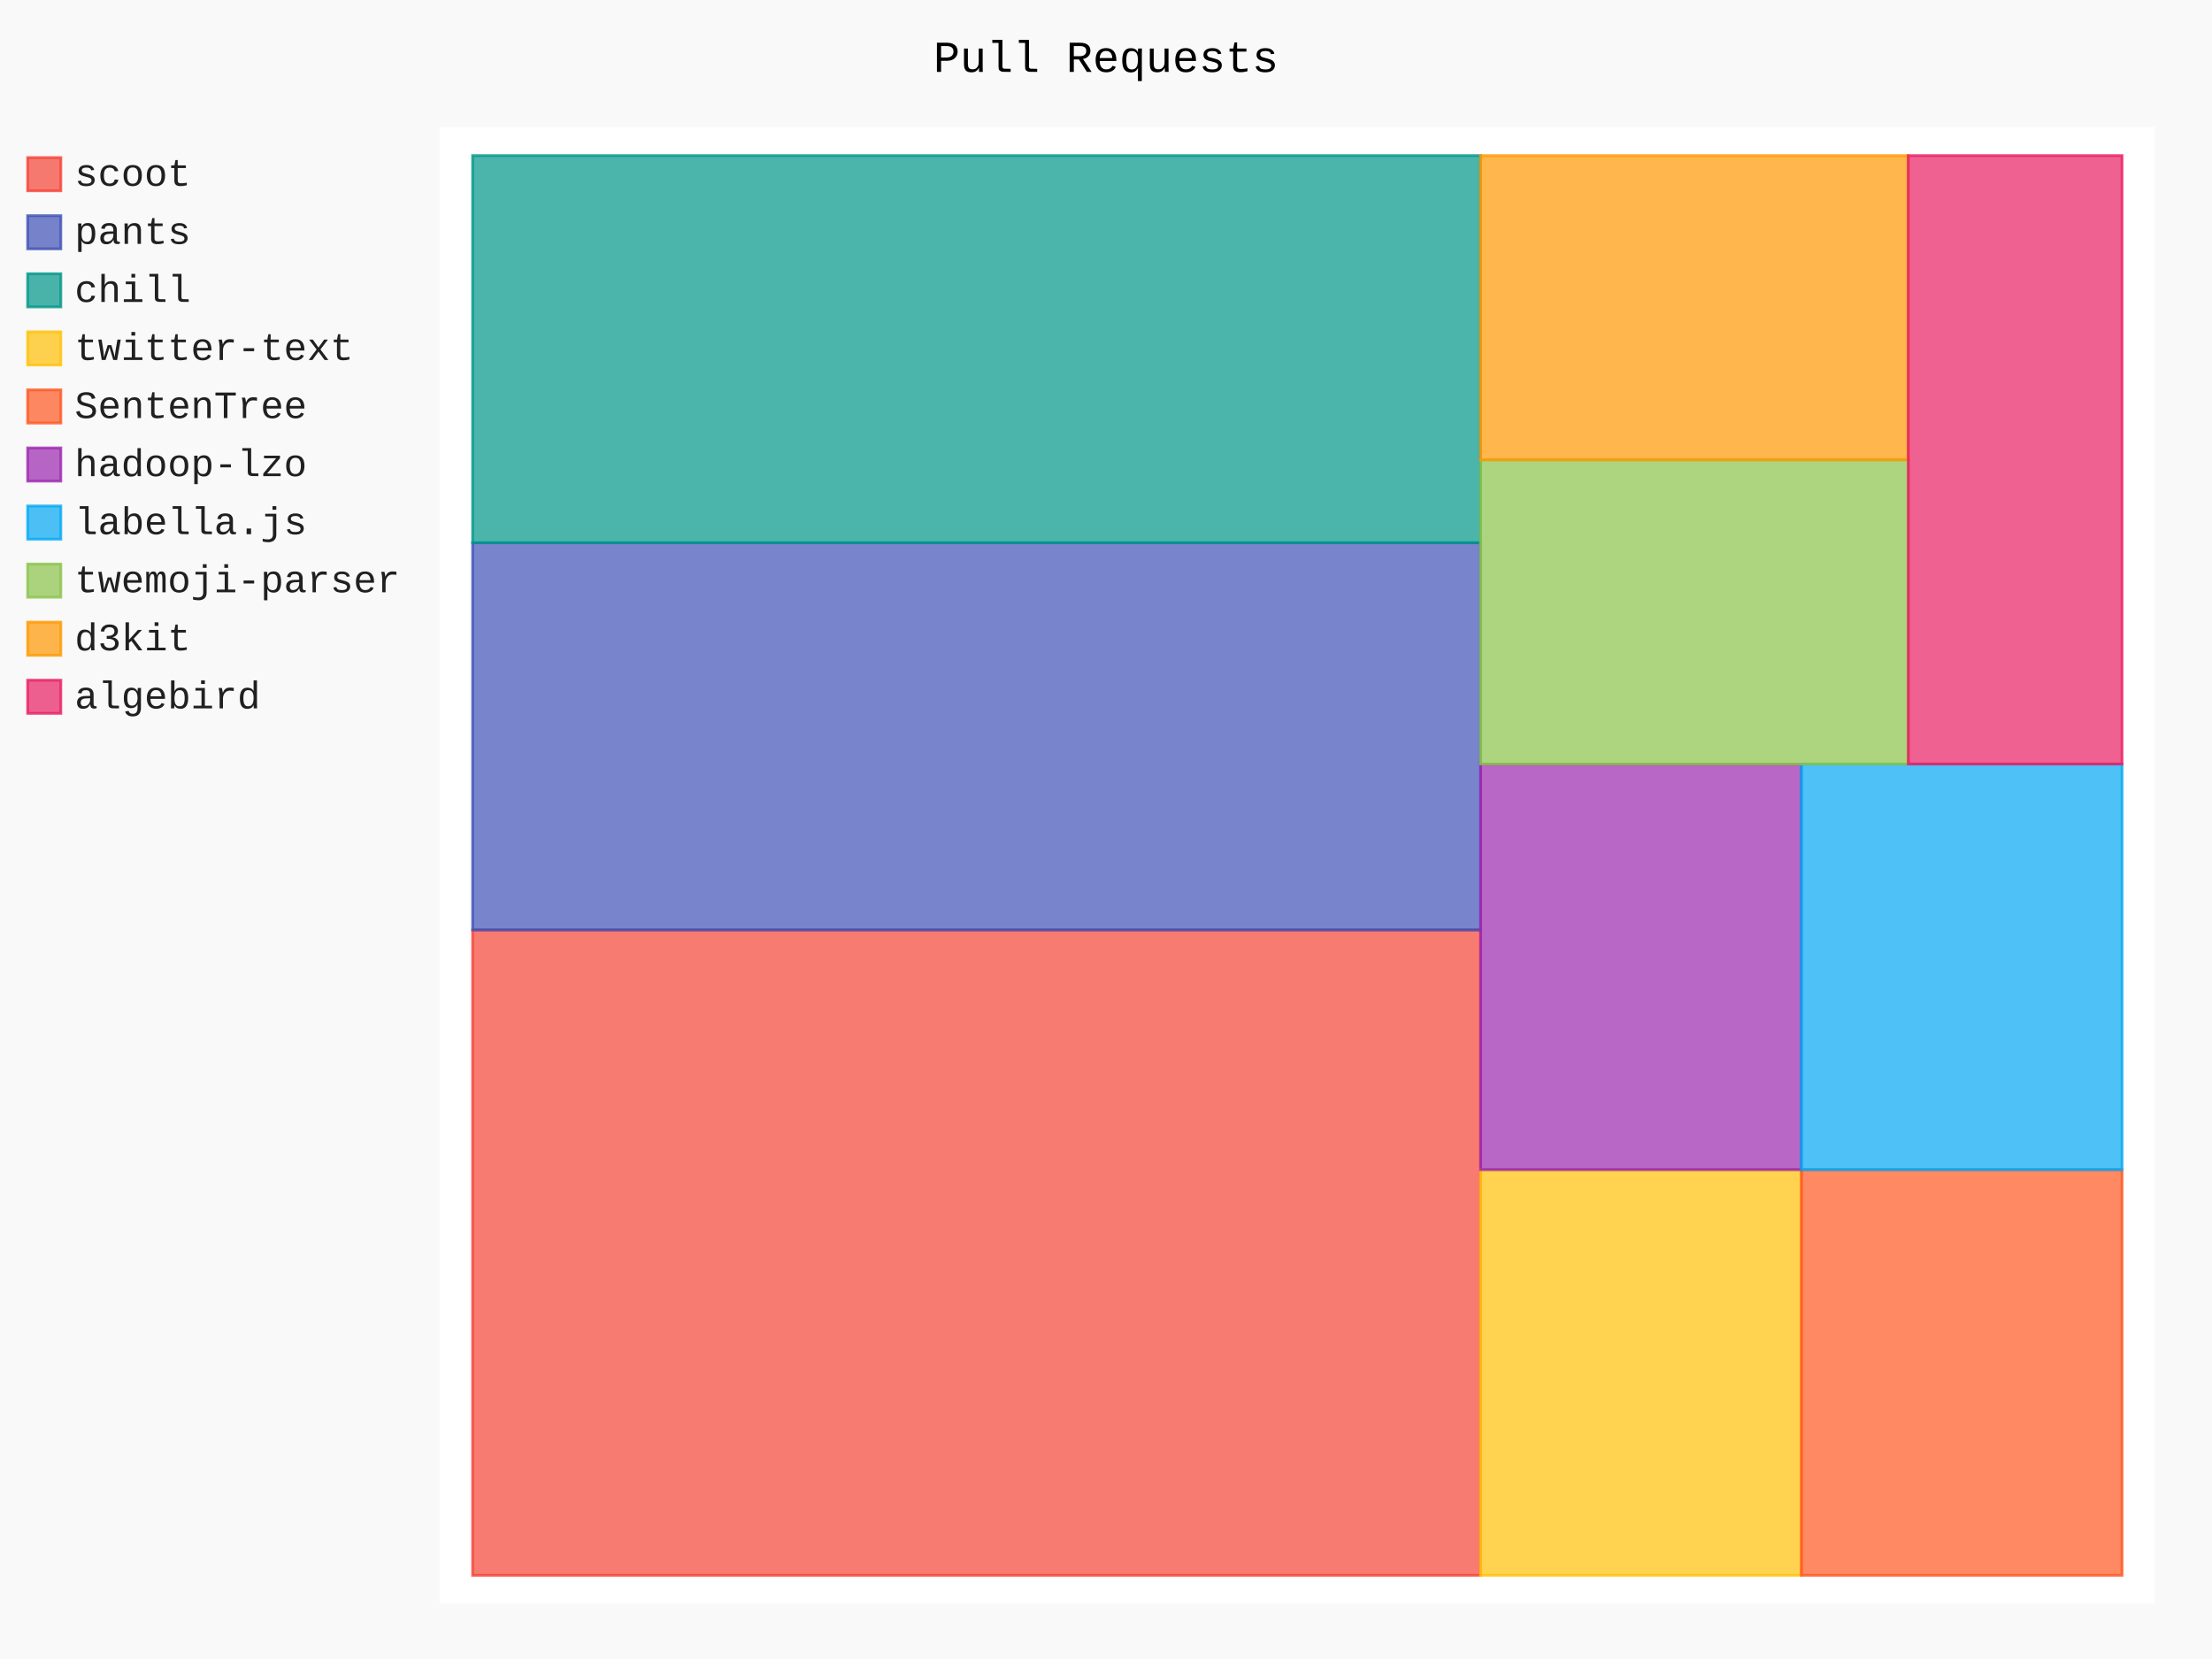
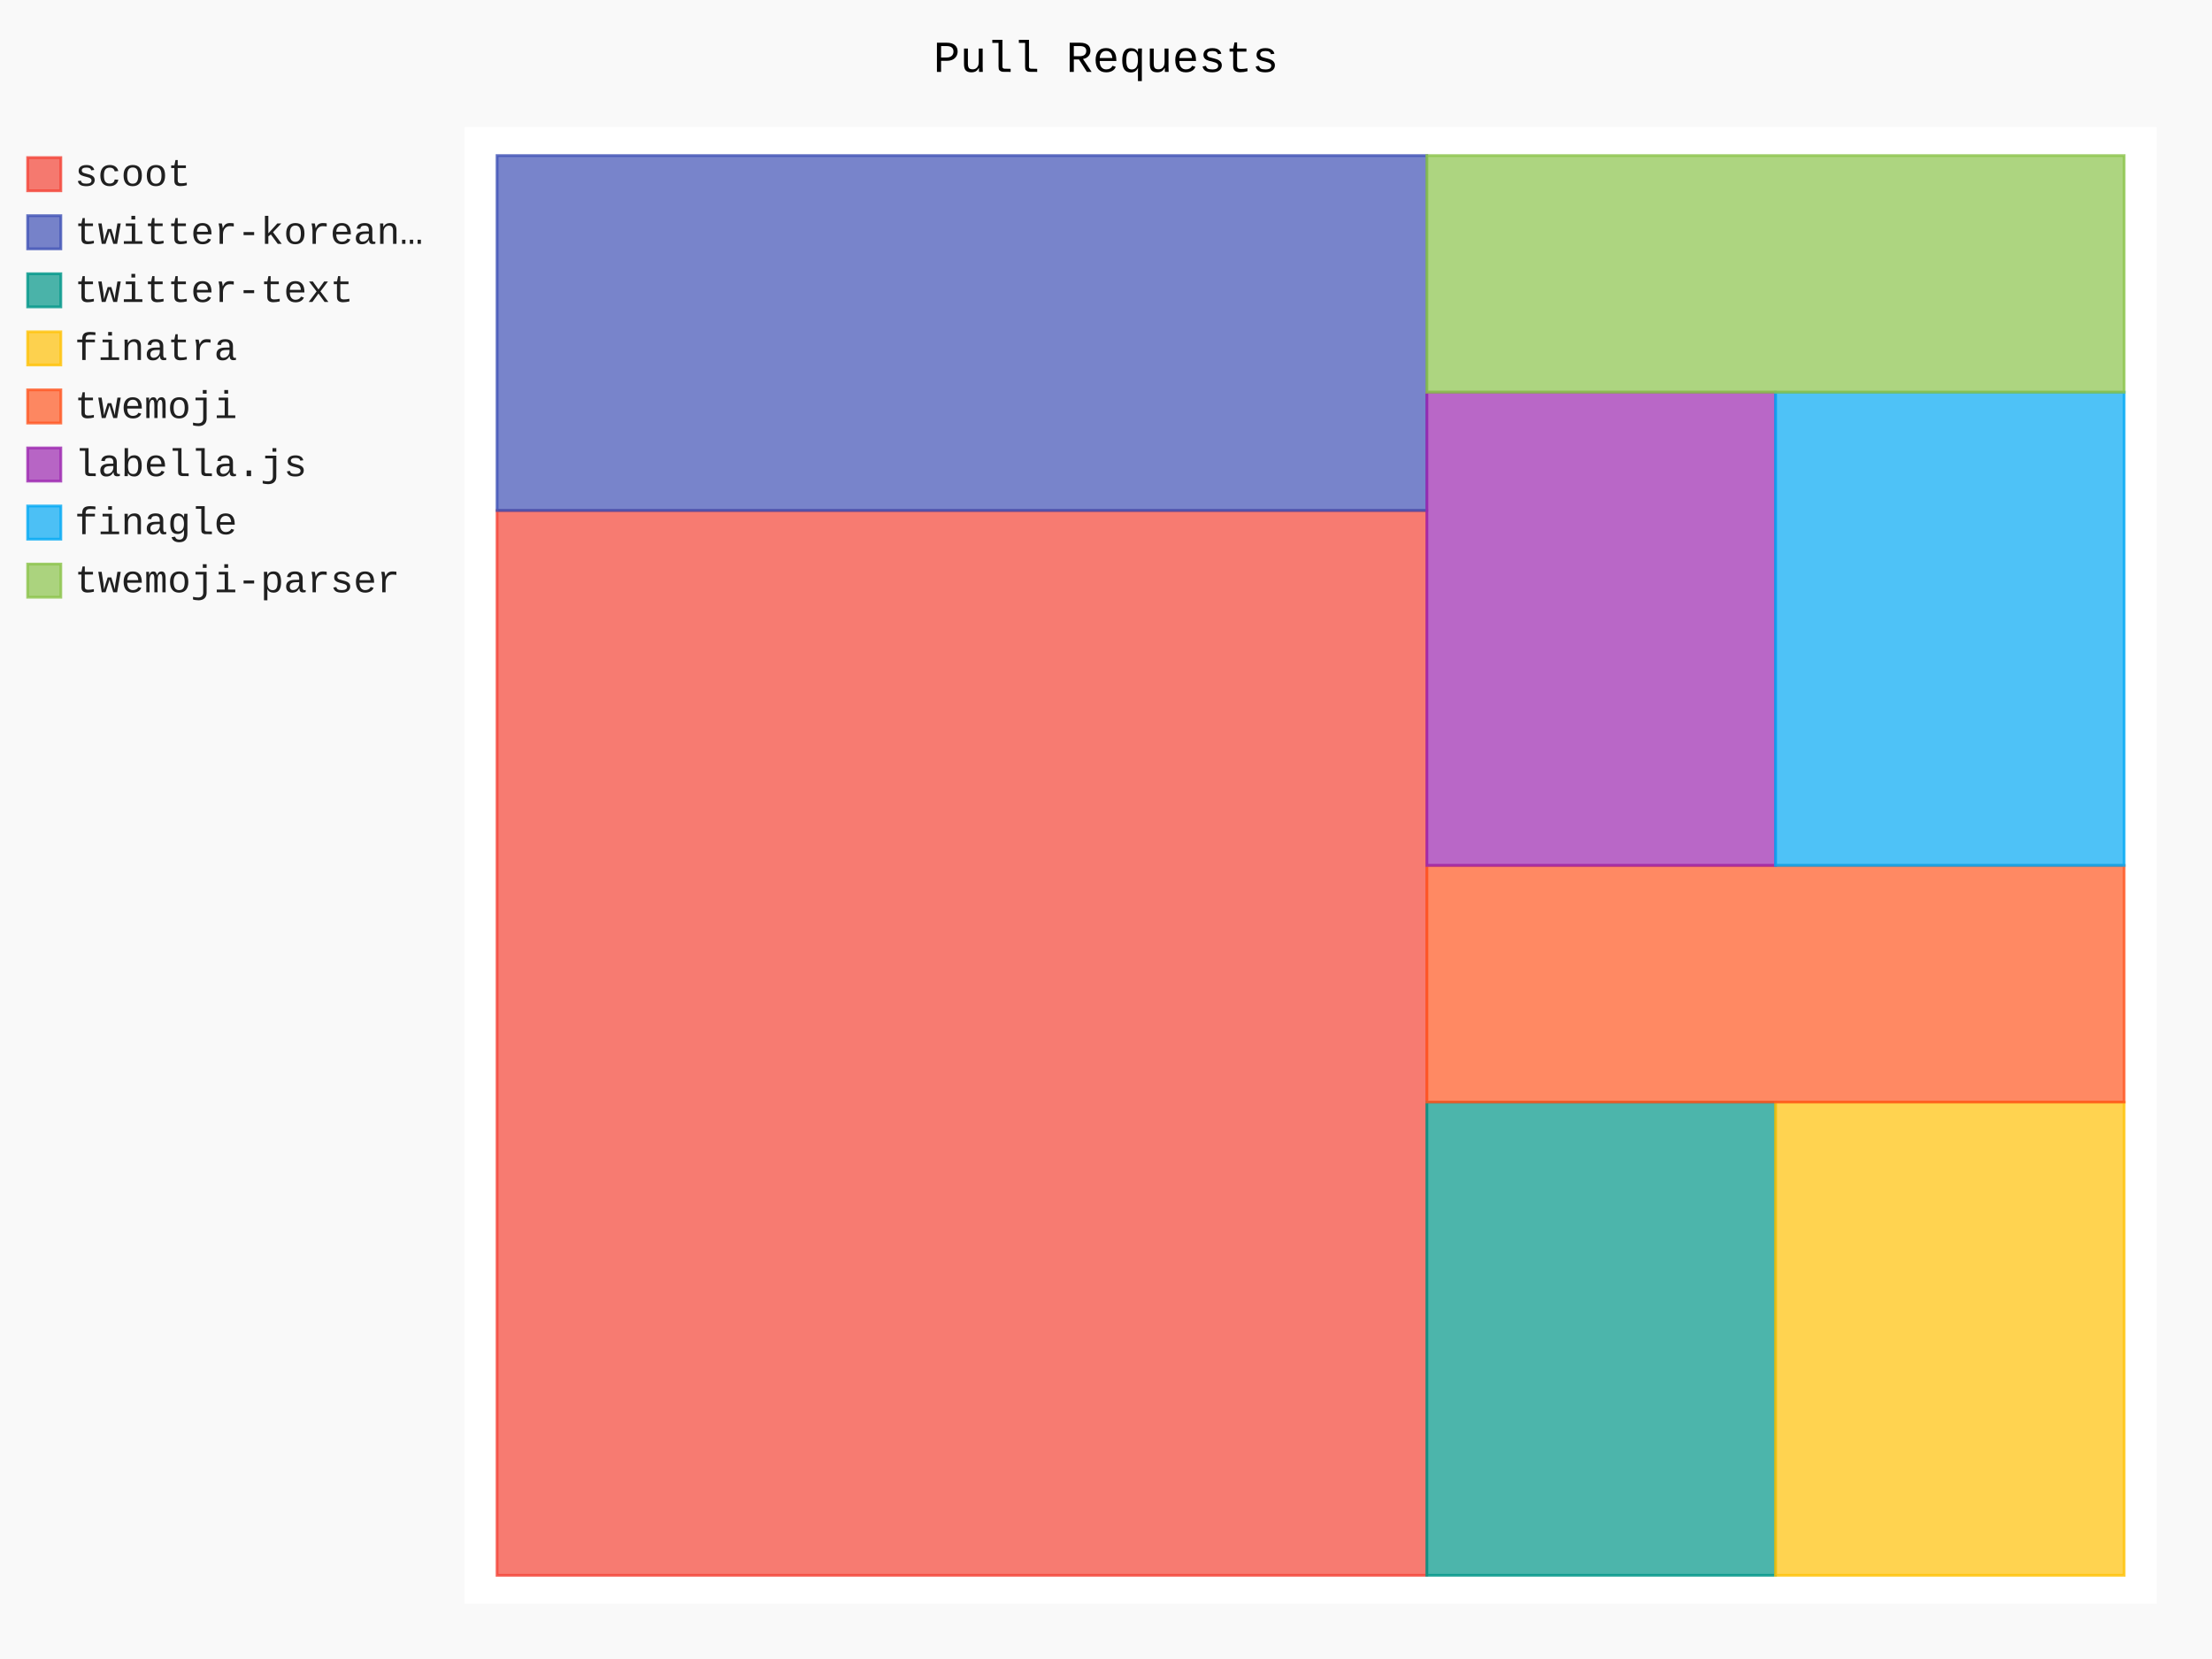
- <svg xmlns="http://www.w3.org/2000/svg" id="chart-4a4b04d2-b5d2-40b1-8c4f-1dcac44d7e42" class="pygal-chart" viewBox="0 0 800 600">
+ <svg xmlns="http://www.w3.org/2000/svg" id="chart-ac0f5d94-9728-4ed0-bdd2-4aeb0fe1167c" class="pygal-chart" viewBox="0 0 800 600">
  <defs>
-     <style type="text/css">#chart-4a4b04d2-b5d2-40b1-8c4f-1dcac44d7e42{-webkit-user-select:none;-webkit-font-smoothing:antialiased;font-family:Consolas,"Liberation Mono",Menlo,Courier,monospace}#chart-4a4b04d2-b5d2-40b1-8c4f-1dcac44d7e42 .title{font-family:Consolas,"Liberation Mono",Menlo,Courier,monospace;font-size:16px}#chart-4a4b04d2-b5d2-40b1-8c4f-1dcac44d7e42 .legends .legend text{font-family:Consolas,"Liberation Mono",Menlo,Courier,monospace;font-size:14px}#chart-4a4b04d2-b5d2-40b1-8c4f-1dcac44d7e42 .axis text{font-family:Consolas,"Liberation Mono",Menlo,Courier,monospace;font-size:10px}#chart-4a4b04d2-b5d2-40b1-8c4f-1dcac44d7e42 .axis text.major{font-family:Consolas,"Liberation Mono",Menlo,Courier,monospace;font-size:10px}#chart-4a4b04d2-b5d2-40b1-8c4f-1dcac44d7e42 .text-overlay text.value{font-family:Consolas,"Liberation Mono",Menlo,Courier,monospace;font-size:16px}#chart-4a4b04d2-b5d2-40b1-8c4f-1dcac44d7e42 .text-overlay text.label{font-family:Consolas,"Liberation Mono",Menlo,Courier,monospace;font-size:10px}#chart-4a4b04d2-b5d2-40b1-8c4f-1dcac44d7e42 .tooltip{font-family:Consolas,"Liberation Mono",Menlo,Courier,monospace;font-size:14px}#chart-4a4b04d2-b5d2-40b1-8c4f-1dcac44d7e42 text.no_data{font-family:Consolas,"Liberation Mono",Menlo,Courier,monospace;font-size:64px}
- #chart-4a4b04d2-b5d2-40b1-8c4f-1dcac44d7e42{background-color:rgba(249,249,249,1)}#chart-4a4b04d2-b5d2-40b1-8c4f-1dcac44d7e42 path,#chart-4a4b04d2-b5d2-40b1-8c4f-1dcac44d7e42 line,#chart-4a4b04d2-b5d2-40b1-8c4f-1dcac44d7e42 rect,#chart-4a4b04d2-b5d2-40b1-8c4f-1dcac44d7e42 circle{-webkit-transition:150ms;-moz-transition:150ms;transition:150ms}#chart-4a4b04d2-b5d2-40b1-8c4f-1dcac44d7e42 .graph &gt; .background{fill:rgba(249,249,249,1)}#chart-4a4b04d2-b5d2-40b1-8c4f-1dcac44d7e42 .plot &gt; .background{fill:rgba(255,255,255,1)}#chart-4a4b04d2-b5d2-40b1-8c4f-1dcac44d7e42 .graph{fill:rgba(0,0,0,.87)}#chart-4a4b04d2-b5d2-40b1-8c4f-1dcac44d7e42 text.no_data{fill:rgba(0,0,0,1)}#chart-4a4b04d2-b5d2-40b1-8c4f-1dcac44d7e42 .title{fill:rgba(0,0,0,1)}#chart-4a4b04d2-b5d2-40b1-8c4f-1dcac44d7e42 .legends .legend text{fill:rgba(0,0,0,.87)}#chart-4a4b04d2-b5d2-40b1-8c4f-1dcac44d7e42 .legends .legend:hover text{fill:rgba(0,0,0,1)}#chart-4a4b04d2-b5d2-40b1-8c4f-1dcac44d7e42 .axis .line{stroke:rgba(0,0,0,1)}#chart-4a4b04d2-b5d2-40b1-8c4f-1dcac44d7e42 .axis .guide.line{stroke:rgba(0,0,0,.54)}#chart-4a4b04d2-b5d2-40b1-8c4f-1dcac44d7e42 .axis .major.line{stroke:rgba(0,0,0,.87)}#chart-4a4b04d2-b5d2-40b1-8c4f-1dcac44d7e42 .axis text.major{fill:rgba(0,0,0,1)}#chart-4a4b04d2-b5d2-40b1-8c4f-1dcac44d7e42 .axis.y .guides:hover .guide.line,#chart-4a4b04d2-b5d2-40b1-8c4f-1dcac44d7e42 .line-graph .axis.x .guides:hover .guide.line,#chart-4a4b04d2-b5d2-40b1-8c4f-1dcac44d7e42 .stackedline-graph .axis.x .guides:hover .guide.line,#chart-4a4b04d2-b5d2-40b1-8c4f-1dcac44d7e42 .xy-graph .axis.x .guides:hover .guide.line{stroke:rgba(0,0,0,1)}#chart-4a4b04d2-b5d2-40b1-8c4f-1dcac44d7e42 .axis .guides:hover text{fill:rgba(0,0,0,1)}#chart-4a4b04d2-b5d2-40b1-8c4f-1dcac44d7e42 .reactive{fill-opacity:.7;stroke-opacity:.8}#chart-4a4b04d2-b5d2-40b1-8c4f-1dcac44d7e42 .ci{stroke:rgba(0,0,0,.87)}#chart-4a4b04d2-b5d2-40b1-8c4f-1dcac44d7e42 .reactive.active,#chart-4a4b04d2-b5d2-40b1-8c4f-1dcac44d7e42 .active .reactive{fill-opacity:.8;stroke-opacity:.9;stroke-width:4}#chart-4a4b04d2-b5d2-40b1-8c4f-1dcac44d7e42 .ci .reactive.active{stroke-width:1.5}#chart-4a4b04d2-b5d2-40b1-8c4f-1dcac44d7e42 .series text{fill:rgba(0,0,0,1)}#chart-4a4b04d2-b5d2-40b1-8c4f-1dcac44d7e42 .tooltip rect{fill:rgba(255,255,255,1);stroke:rgba(0,0,0,1);-webkit-transition:opacity 150ms;-moz-transition:opacity 150ms;transition:opacity 150ms}#chart-4a4b04d2-b5d2-40b1-8c4f-1dcac44d7e42 .tooltip .label{fill:rgba(0,0,0,.87)}#chart-4a4b04d2-b5d2-40b1-8c4f-1dcac44d7e42 .tooltip .label{fill:rgba(0,0,0,.87)}#chart-4a4b04d2-b5d2-40b1-8c4f-1dcac44d7e42 .tooltip .legend{font-size:.8em;fill:rgba(0,0,0,.54)}#chart-4a4b04d2-b5d2-40b1-8c4f-1dcac44d7e42 .tooltip .x_label{font-size:.6em;fill:rgba(0,0,0,1)}#chart-4a4b04d2-b5d2-40b1-8c4f-1dcac44d7e42 .tooltip .xlink{font-size:.5em;text-decoration:underline}#chart-4a4b04d2-b5d2-40b1-8c4f-1dcac44d7e42 .tooltip .value{font-size:1.5em}#chart-4a4b04d2-b5d2-40b1-8c4f-1dcac44d7e42 .bound{font-size:.5em}#chart-4a4b04d2-b5d2-40b1-8c4f-1dcac44d7e42 .max-value{font-size:.75em;fill:rgba(0,0,0,.54)}#chart-4a4b04d2-b5d2-40b1-8c4f-1dcac44d7e42 .map-element{fill:rgba(255,255,255,1);stroke:rgba(0,0,0,.54) !important}#chart-4a4b04d2-b5d2-40b1-8c4f-1dcac44d7e42 .map-element .reactive{fill-opacity:inherit;stroke-opacity:inherit}#chart-4a4b04d2-b5d2-40b1-8c4f-1dcac44d7e42 .color-0,#chart-4a4b04d2-b5d2-40b1-8c4f-1dcac44d7e42 .color-0 a:visited{stroke:#F44336;fill:#F44336}#chart-4a4b04d2-b5d2-40b1-8c4f-1dcac44d7e42 .color-1,#chart-4a4b04d2-b5d2-40b1-8c4f-1dcac44d7e42 .color-1 a:visited{stroke:#3F51B5;fill:#3F51B5}#chart-4a4b04d2-b5d2-40b1-8c4f-1dcac44d7e42 .color-2,#chart-4a4b04d2-b5d2-40b1-8c4f-1dcac44d7e42 .color-2 a:visited{stroke:#009688;fill:#009688}#chart-4a4b04d2-b5d2-40b1-8c4f-1dcac44d7e42 .color-3,#chart-4a4b04d2-b5d2-40b1-8c4f-1dcac44d7e42 .color-3 a:visited{stroke:#FFC107;fill:#FFC107}#chart-4a4b04d2-b5d2-40b1-8c4f-1dcac44d7e42 .color-4,#chart-4a4b04d2-b5d2-40b1-8c4f-1dcac44d7e42 .color-4 a:visited{stroke:#FF5722;fill:#FF5722}#chart-4a4b04d2-b5d2-40b1-8c4f-1dcac44d7e42 .color-5,#chart-4a4b04d2-b5d2-40b1-8c4f-1dcac44d7e42 .color-5 a:visited{stroke:#9C27B0;fill:#9C27B0}#chart-4a4b04d2-b5d2-40b1-8c4f-1dcac44d7e42 .color-6,#chart-4a4b04d2-b5d2-40b1-8c4f-1dcac44d7e42 .color-6 a:visited{stroke:#03A9F4;fill:#03A9F4}#chart-4a4b04d2-b5d2-40b1-8c4f-1dcac44d7e42 .color-7,#chart-4a4b04d2-b5d2-40b1-8c4f-1dcac44d7e42 .color-7 a:visited{stroke:#8BC34A;fill:#8BC34A}#chart-4a4b04d2-b5d2-40b1-8c4f-1dcac44d7e42 .color-8,#chart-4a4b04d2-b5d2-40b1-8c4f-1dcac44d7e42 .color-8 a:visited{stroke:#FF9800;fill:#FF9800}#chart-4a4b04d2-b5d2-40b1-8c4f-1dcac44d7e42 .color-9,#chart-4a4b04d2-b5d2-40b1-8c4f-1dcac44d7e42 .color-9 a:visited{stroke:#E91E63;fill:#E91E63}#chart-4a4b04d2-b5d2-40b1-8c4f-1dcac44d7e42 .text-overlay .color-0 text{fill:black}#chart-4a4b04d2-b5d2-40b1-8c4f-1dcac44d7e42 .text-overlay .color-1 text{fill:black}#chart-4a4b04d2-b5d2-40b1-8c4f-1dcac44d7e42 .text-overlay .color-2 text{fill:black}#chart-4a4b04d2-b5d2-40b1-8c4f-1dcac44d7e42 .text-overlay .color-3 text{fill:black}#chart-4a4b04d2-b5d2-40b1-8c4f-1dcac44d7e42 .text-overlay .color-4 text{fill:black}#chart-4a4b04d2-b5d2-40b1-8c4f-1dcac44d7e42 .text-overlay .color-5 text{fill:black}#chart-4a4b04d2-b5d2-40b1-8c4f-1dcac44d7e42 .text-overlay .color-6 text{fill:black}#chart-4a4b04d2-b5d2-40b1-8c4f-1dcac44d7e42 .text-overlay .color-7 text{fill:black}#chart-4a4b04d2-b5d2-40b1-8c4f-1dcac44d7e42 .text-overlay .color-8 text{fill:black}#chart-4a4b04d2-b5d2-40b1-8c4f-1dcac44d7e42 .text-overlay .color-9 text{fill:black}
- #chart-4a4b04d2-b5d2-40b1-8c4f-1dcac44d7e42 text.no_data{text-anchor:middle}#chart-4a4b04d2-b5d2-40b1-8c4f-1dcac44d7e42 .guide.line{fill:none}#chart-4a4b04d2-b5d2-40b1-8c4f-1dcac44d7e42 .centered{text-anchor:middle}#chart-4a4b04d2-b5d2-40b1-8c4f-1dcac44d7e42 .title{text-anchor:middle}#chart-4a4b04d2-b5d2-40b1-8c4f-1dcac44d7e42 .legends .legend text{fill-opacity:1}#chart-4a4b04d2-b5d2-40b1-8c4f-1dcac44d7e42 .axis.x text{text-anchor:middle}#chart-4a4b04d2-b5d2-40b1-8c4f-1dcac44d7e42 .axis.x:not(.web) text[transform]{text-anchor:start}#chart-4a4b04d2-b5d2-40b1-8c4f-1dcac44d7e42 .axis.x:not(.web) text[transform].backwards{text-anchor:end}#chart-4a4b04d2-b5d2-40b1-8c4f-1dcac44d7e42 .axis.y text{text-anchor:end}#chart-4a4b04d2-b5d2-40b1-8c4f-1dcac44d7e42 .axis.y text[transform].backwards{text-anchor:start}#chart-4a4b04d2-b5d2-40b1-8c4f-1dcac44d7e42 .axis.y2 text{text-anchor:start}#chart-4a4b04d2-b5d2-40b1-8c4f-1dcac44d7e42 .axis.y2 text[transform].backwards{text-anchor:end}#chart-4a4b04d2-b5d2-40b1-8c4f-1dcac44d7e42 .axis .guide.line{stroke-dasharray:4,4}#chart-4a4b04d2-b5d2-40b1-8c4f-1dcac44d7e42 .axis .major.guide.line{stroke-dasharray:6,6}#chart-4a4b04d2-b5d2-40b1-8c4f-1dcac44d7e42 .horizontal .axis.y .guide.line,#chart-4a4b04d2-b5d2-40b1-8c4f-1dcac44d7e42 .horizontal .axis.y2 .guide.line,#chart-4a4b04d2-b5d2-40b1-8c4f-1dcac44d7e42 .vertical .axis.x .guide.line{opacity:0}#chart-4a4b04d2-b5d2-40b1-8c4f-1dcac44d7e42 .horizontal .axis.always_show .guide.line,#chart-4a4b04d2-b5d2-40b1-8c4f-1dcac44d7e42 .vertical .axis.always_show .guide.line{opacity:1 !important}#chart-4a4b04d2-b5d2-40b1-8c4f-1dcac44d7e42 .axis.y .guides:hover .guide.line,#chart-4a4b04d2-b5d2-40b1-8c4f-1dcac44d7e42 .axis.y2 .guides:hover .guide.line,#chart-4a4b04d2-b5d2-40b1-8c4f-1dcac44d7e42 .axis.x .guides:hover .guide.line{opacity:1}#chart-4a4b04d2-b5d2-40b1-8c4f-1dcac44d7e42 .axis .guides:hover text{opacity:1}#chart-4a4b04d2-b5d2-40b1-8c4f-1dcac44d7e42 .nofill{fill:none}#chart-4a4b04d2-b5d2-40b1-8c4f-1dcac44d7e42 .subtle-fill{fill-opacity:.2}#chart-4a4b04d2-b5d2-40b1-8c4f-1dcac44d7e42 .dot{stroke-width:1px;fill-opacity:1}#chart-4a4b04d2-b5d2-40b1-8c4f-1dcac44d7e42 .dot.active{stroke-width:5px}#chart-4a4b04d2-b5d2-40b1-8c4f-1dcac44d7e42 .dot.negative{fill:transparent}#chart-4a4b04d2-b5d2-40b1-8c4f-1dcac44d7e42 text,#chart-4a4b04d2-b5d2-40b1-8c4f-1dcac44d7e42 tspan{stroke:none !important}#chart-4a4b04d2-b5d2-40b1-8c4f-1dcac44d7e42 .series text.active{opacity:1}#chart-4a4b04d2-b5d2-40b1-8c4f-1dcac44d7e42 .tooltip rect{fill-opacity:.95;stroke-width:.5}#chart-4a4b04d2-b5d2-40b1-8c4f-1dcac44d7e42 .tooltip text{fill-opacity:1}#chart-4a4b04d2-b5d2-40b1-8c4f-1dcac44d7e42 .showable{visibility:hidden}#chart-4a4b04d2-b5d2-40b1-8c4f-1dcac44d7e42 .showable.shown{visibility:visible}#chart-4a4b04d2-b5d2-40b1-8c4f-1dcac44d7e42 .gauge-background{fill:rgba(229,229,229,1);stroke:none}#chart-4a4b04d2-b5d2-40b1-8c4f-1dcac44d7e42 .bg-lines{stroke:rgba(249,249,249,1);stroke-width:2px}</style>
+     <style type="text/css">#chart-ac0f5d94-9728-4ed0-bdd2-4aeb0fe1167c{-webkit-user-select:none;-webkit-font-smoothing:antialiased;font-family:Consolas,"Liberation Mono",Menlo,Courier,monospace}#chart-ac0f5d94-9728-4ed0-bdd2-4aeb0fe1167c .title{font-family:Consolas,"Liberation Mono",Menlo,Courier,monospace;font-size:16px}#chart-ac0f5d94-9728-4ed0-bdd2-4aeb0fe1167c .legends .legend text{font-family:Consolas,"Liberation Mono",Menlo,Courier,monospace;font-size:14px}#chart-ac0f5d94-9728-4ed0-bdd2-4aeb0fe1167c .axis text{font-family:Consolas,"Liberation Mono",Menlo,Courier,monospace;font-size:10px}#chart-ac0f5d94-9728-4ed0-bdd2-4aeb0fe1167c .axis text.major{font-family:Consolas,"Liberation Mono",Menlo,Courier,monospace;font-size:10px}#chart-ac0f5d94-9728-4ed0-bdd2-4aeb0fe1167c .text-overlay text.value{font-family:Consolas,"Liberation Mono",Menlo,Courier,monospace;font-size:16px}#chart-ac0f5d94-9728-4ed0-bdd2-4aeb0fe1167c .text-overlay text.label{font-family:Consolas,"Liberation Mono",Menlo,Courier,monospace;font-size:10px}#chart-ac0f5d94-9728-4ed0-bdd2-4aeb0fe1167c .tooltip{font-family:Consolas,"Liberation Mono",Menlo,Courier,monospace;font-size:14px}#chart-ac0f5d94-9728-4ed0-bdd2-4aeb0fe1167c text.no_data{font-family:Consolas,"Liberation Mono",Menlo,Courier,monospace;font-size:64px}
+ #chart-ac0f5d94-9728-4ed0-bdd2-4aeb0fe1167c{background-color:rgba(249,249,249,1)}#chart-ac0f5d94-9728-4ed0-bdd2-4aeb0fe1167c path,#chart-ac0f5d94-9728-4ed0-bdd2-4aeb0fe1167c line,#chart-ac0f5d94-9728-4ed0-bdd2-4aeb0fe1167c rect,#chart-ac0f5d94-9728-4ed0-bdd2-4aeb0fe1167c circle{-webkit-transition:150ms;-moz-transition:150ms;transition:150ms}#chart-ac0f5d94-9728-4ed0-bdd2-4aeb0fe1167c .graph &gt; .background{fill:rgba(249,249,249,1)}#chart-ac0f5d94-9728-4ed0-bdd2-4aeb0fe1167c .plot &gt; .background{fill:rgba(255,255,255,1)}#chart-ac0f5d94-9728-4ed0-bdd2-4aeb0fe1167c .graph{fill:rgba(0,0,0,.87)}#chart-ac0f5d94-9728-4ed0-bdd2-4aeb0fe1167c text.no_data{fill:rgba(0,0,0,1)}#chart-ac0f5d94-9728-4ed0-bdd2-4aeb0fe1167c .title{fill:rgba(0,0,0,1)}#chart-ac0f5d94-9728-4ed0-bdd2-4aeb0fe1167c .legends .legend text{fill:rgba(0,0,0,.87)}#chart-ac0f5d94-9728-4ed0-bdd2-4aeb0fe1167c .legends .legend:hover text{fill:rgba(0,0,0,1)}#chart-ac0f5d94-9728-4ed0-bdd2-4aeb0fe1167c .axis .line{stroke:rgba(0,0,0,1)}#chart-ac0f5d94-9728-4ed0-bdd2-4aeb0fe1167c .axis .guide.line{stroke:rgba(0,0,0,.54)}#chart-ac0f5d94-9728-4ed0-bdd2-4aeb0fe1167c .axis .major.line{stroke:rgba(0,0,0,.87)}#chart-ac0f5d94-9728-4ed0-bdd2-4aeb0fe1167c .axis text.major{fill:rgba(0,0,0,1)}#chart-ac0f5d94-9728-4ed0-bdd2-4aeb0fe1167c .axis.y .guides:hover .guide.line,#chart-ac0f5d94-9728-4ed0-bdd2-4aeb0fe1167c .line-graph .axis.x .guides:hover .guide.line,#chart-ac0f5d94-9728-4ed0-bdd2-4aeb0fe1167c .stackedline-graph .axis.x .guides:hover .guide.line,#chart-ac0f5d94-9728-4ed0-bdd2-4aeb0fe1167c .xy-graph .axis.x .guides:hover .guide.line{stroke:rgba(0,0,0,1)}#chart-ac0f5d94-9728-4ed0-bdd2-4aeb0fe1167c .axis .guides:hover text{fill:rgba(0,0,0,1)}#chart-ac0f5d94-9728-4ed0-bdd2-4aeb0fe1167c .reactive{fill-opacity:.7;stroke-opacity:.8}#chart-ac0f5d94-9728-4ed0-bdd2-4aeb0fe1167c .ci{stroke:rgba(0,0,0,.87)}#chart-ac0f5d94-9728-4ed0-bdd2-4aeb0fe1167c .reactive.active,#chart-ac0f5d94-9728-4ed0-bdd2-4aeb0fe1167c .active .reactive{fill-opacity:.8;stroke-opacity:.9;stroke-width:4}#chart-ac0f5d94-9728-4ed0-bdd2-4aeb0fe1167c .ci .reactive.active{stroke-width:1.5}#chart-ac0f5d94-9728-4ed0-bdd2-4aeb0fe1167c .series text{fill:rgba(0,0,0,1)}#chart-ac0f5d94-9728-4ed0-bdd2-4aeb0fe1167c .tooltip rect{fill:rgba(255,255,255,1);stroke:rgba(0,0,0,1);-webkit-transition:opacity 150ms;-moz-transition:opacity 150ms;transition:opacity 150ms}#chart-ac0f5d94-9728-4ed0-bdd2-4aeb0fe1167c .tooltip .label{fill:rgba(0,0,0,.87)}#chart-ac0f5d94-9728-4ed0-bdd2-4aeb0fe1167c .tooltip .label{fill:rgba(0,0,0,.87)}#chart-ac0f5d94-9728-4ed0-bdd2-4aeb0fe1167c .tooltip .legend{font-size:.8em;fill:rgba(0,0,0,.54)}#chart-ac0f5d94-9728-4ed0-bdd2-4aeb0fe1167c .tooltip .x_label{font-size:.6em;fill:rgba(0,0,0,1)}#chart-ac0f5d94-9728-4ed0-bdd2-4aeb0fe1167c .tooltip .xlink{font-size:.5em;text-decoration:underline}#chart-ac0f5d94-9728-4ed0-bdd2-4aeb0fe1167c .tooltip .value{font-size:1.5em}#chart-ac0f5d94-9728-4ed0-bdd2-4aeb0fe1167c .bound{font-size:.5em}#chart-ac0f5d94-9728-4ed0-bdd2-4aeb0fe1167c .max-value{font-size:.75em;fill:rgba(0,0,0,.54)}#chart-ac0f5d94-9728-4ed0-bdd2-4aeb0fe1167c .map-element{fill:rgba(255,255,255,1);stroke:rgba(0,0,0,.54) !important}#chart-ac0f5d94-9728-4ed0-bdd2-4aeb0fe1167c .map-element .reactive{fill-opacity:inherit;stroke-opacity:inherit}#chart-ac0f5d94-9728-4ed0-bdd2-4aeb0fe1167c .color-0,#chart-ac0f5d94-9728-4ed0-bdd2-4aeb0fe1167c .color-0 a:visited{stroke:#F44336;fill:#F44336}#chart-ac0f5d94-9728-4ed0-bdd2-4aeb0fe1167c .color-1,#chart-ac0f5d94-9728-4ed0-bdd2-4aeb0fe1167c .color-1 a:visited{stroke:#3F51B5;fill:#3F51B5}#chart-ac0f5d94-9728-4ed0-bdd2-4aeb0fe1167c .color-2,#chart-ac0f5d94-9728-4ed0-bdd2-4aeb0fe1167c .color-2 a:visited{stroke:#009688;fill:#009688}#chart-ac0f5d94-9728-4ed0-bdd2-4aeb0fe1167c .color-3,#chart-ac0f5d94-9728-4ed0-bdd2-4aeb0fe1167c .color-3 a:visited{stroke:#FFC107;fill:#FFC107}#chart-ac0f5d94-9728-4ed0-bdd2-4aeb0fe1167c .color-4,#chart-ac0f5d94-9728-4ed0-bdd2-4aeb0fe1167c .color-4 a:visited{stroke:#FF5722;fill:#FF5722}#chart-ac0f5d94-9728-4ed0-bdd2-4aeb0fe1167c .color-5,#chart-ac0f5d94-9728-4ed0-bdd2-4aeb0fe1167c .color-5 a:visited{stroke:#9C27B0;fill:#9C27B0}#chart-ac0f5d94-9728-4ed0-bdd2-4aeb0fe1167c .color-6,#chart-ac0f5d94-9728-4ed0-bdd2-4aeb0fe1167c .color-6 a:visited{stroke:#03A9F4;fill:#03A9F4}#chart-ac0f5d94-9728-4ed0-bdd2-4aeb0fe1167c .color-7,#chart-ac0f5d94-9728-4ed0-bdd2-4aeb0fe1167c .color-7 a:visited{stroke:#8BC34A;fill:#8BC34A}#chart-ac0f5d94-9728-4ed0-bdd2-4aeb0fe1167c .text-overlay .color-0 text{fill:black}#chart-ac0f5d94-9728-4ed0-bdd2-4aeb0fe1167c .text-overlay .color-1 text{fill:black}#chart-ac0f5d94-9728-4ed0-bdd2-4aeb0fe1167c .text-overlay .color-2 text{fill:black}#chart-ac0f5d94-9728-4ed0-bdd2-4aeb0fe1167c .text-overlay .color-3 text{fill:black}#chart-ac0f5d94-9728-4ed0-bdd2-4aeb0fe1167c .text-overlay .color-4 text{fill:black}#chart-ac0f5d94-9728-4ed0-bdd2-4aeb0fe1167c .text-overlay .color-5 text{fill:black}#chart-ac0f5d94-9728-4ed0-bdd2-4aeb0fe1167c .text-overlay .color-6 text{fill:black}#chart-ac0f5d94-9728-4ed0-bdd2-4aeb0fe1167c .text-overlay .color-7 text{fill:black}
+ #chart-ac0f5d94-9728-4ed0-bdd2-4aeb0fe1167c text.no_data{text-anchor:middle}#chart-ac0f5d94-9728-4ed0-bdd2-4aeb0fe1167c .guide.line{fill:none}#chart-ac0f5d94-9728-4ed0-bdd2-4aeb0fe1167c .centered{text-anchor:middle}#chart-ac0f5d94-9728-4ed0-bdd2-4aeb0fe1167c .title{text-anchor:middle}#chart-ac0f5d94-9728-4ed0-bdd2-4aeb0fe1167c .legends .legend text{fill-opacity:1}#chart-ac0f5d94-9728-4ed0-bdd2-4aeb0fe1167c .axis.x text{text-anchor:middle}#chart-ac0f5d94-9728-4ed0-bdd2-4aeb0fe1167c .axis.x:not(.web) text[transform]{text-anchor:start}#chart-ac0f5d94-9728-4ed0-bdd2-4aeb0fe1167c .axis.x:not(.web) text[transform].backwards{text-anchor:end}#chart-ac0f5d94-9728-4ed0-bdd2-4aeb0fe1167c .axis.y text{text-anchor:end}#chart-ac0f5d94-9728-4ed0-bdd2-4aeb0fe1167c .axis.y text[transform].backwards{text-anchor:start}#chart-ac0f5d94-9728-4ed0-bdd2-4aeb0fe1167c .axis.y2 text{text-anchor:start}#chart-ac0f5d94-9728-4ed0-bdd2-4aeb0fe1167c .axis.y2 text[transform].backwards{text-anchor:end}#chart-ac0f5d94-9728-4ed0-bdd2-4aeb0fe1167c .axis .guide.line{stroke-dasharray:4,4}#chart-ac0f5d94-9728-4ed0-bdd2-4aeb0fe1167c .axis .major.guide.line{stroke-dasharray:6,6}#chart-ac0f5d94-9728-4ed0-bdd2-4aeb0fe1167c .horizontal .axis.y .guide.line,#chart-ac0f5d94-9728-4ed0-bdd2-4aeb0fe1167c .horizontal .axis.y2 .guide.line,#chart-ac0f5d94-9728-4ed0-bdd2-4aeb0fe1167c .vertical .axis.x .guide.line{opacity:0}#chart-ac0f5d94-9728-4ed0-bdd2-4aeb0fe1167c .horizontal .axis.always_show .guide.line,#chart-ac0f5d94-9728-4ed0-bdd2-4aeb0fe1167c .vertical .axis.always_show .guide.line{opacity:1 !important}#chart-ac0f5d94-9728-4ed0-bdd2-4aeb0fe1167c .axis.y .guides:hover .guide.line,#chart-ac0f5d94-9728-4ed0-bdd2-4aeb0fe1167c .axis.y2 .guides:hover .guide.line,#chart-ac0f5d94-9728-4ed0-bdd2-4aeb0fe1167c .axis.x .guides:hover .guide.line{opacity:1}#chart-ac0f5d94-9728-4ed0-bdd2-4aeb0fe1167c .axis .guides:hover text{opacity:1}#chart-ac0f5d94-9728-4ed0-bdd2-4aeb0fe1167c .nofill{fill:none}#chart-ac0f5d94-9728-4ed0-bdd2-4aeb0fe1167c .subtle-fill{fill-opacity:.2}#chart-ac0f5d94-9728-4ed0-bdd2-4aeb0fe1167c .dot{stroke-width:1px;fill-opacity:1}#chart-ac0f5d94-9728-4ed0-bdd2-4aeb0fe1167c .dot.active{stroke-width:5px}#chart-ac0f5d94-9728-4ed0-bdd2-4aeb0fe1167c .dot.negative{fill:transparent}#chart-ac0f5d94-9728-4ed0-bdd2-4aeb0fe1167c text,#chart-ac0f5d94-9728-4ed0-bdd2-4aeb0fe1167c tspan{stroke:none !important}#chart-ac0f5d94-9728-4ed0-bdd2-4aeb0fe1167c .series text.active{opacity:1}#chart-ac0f5d94-9728-4ed0-bdd2-4aeb0fe1167c .tooltip rect{fill-opacity:.95;stroke-width:.5}#chart-ac0f5d94-9728-4ed0-bdd2-4aeb0fe1167c .tooltip text{fill-opacity:1}#chart-ac0f5d94-9728-4ed0-bdd2-4aeb0fe1167c .showable{visibility:hidden}#chart-ac0f5d94-9728-4ed0-bdd2-4aeb0fe1167c .showable.shown{visibility:visible}#chart-ac0f5d94-9728-4ed0-bdd2-4aeb0fe1167c .gauge-background{fill:rgba(229,229,229,1);stroke:none}#chart-ac0f5d94-9728-4ed0-bdd2-4aeb0fe1167c .bg-lines{stroke:rgba(249,249,249,1);stroke-width:2px}</style>
  </defs>
  <g class="graph treemap-graph vertical">
    <rect x="0" y="0" width="800" height="600" class="background" />
-     <g transform="translate(159, 46)" class="plot">
-       <rect x="0" y="0" width="620.4" height="534" class="background" />
+     <g transform="translate(168, 46)" class="plot">
+       <rect x="0" y="0" width="612.0" height="534" class="background" />
      <g class="series serie-0 color-0">
        <g class="rects">
          <g class="rect">
-             <rect x="11.931" y="290.339" width="364.551" height="233.392" class="rect reactive tooltip-trigger" />
+             <rect x="11.769" y="138.635" width="336.264" height="385.096" class="rect reactive tooltip-trigger" />
          </g>
        </g>
      </g>
      <g class="series serie-1 color-1">
        <g class="rects">
          <g class="rect">
-             <rect x="11.931" y="150.304" width="364.551" height="140.035" class="rect reactive tooltip-trigger" />
+             <rect x="11.769" y="10.269" width="336.264" height="128.365" class="rect reactive tooltip-trigger" />
          </g>
        </g>
      </g>
      <g class="series serie-2 color-2">
        <g class="rects">
          <g class="rect">
-             <rect x="11.931" y="10.269" width="364.551" height="140.035" class="rect reactive tooltip-trigger" />
+             <rect x="348.033" y="352.577" width="126.099" height="171.154" class="rect reactive tooltip-trigger" />
          </g>
        </g>
      </g>
      <g class="series serie-3 color-3">
        <g class="rects">
          <g class="rect">
-             <rect x="376.482" y="377.027" width="115.994" height="146.703" class="rect reactive tooltip-trigger" />
+             <rect x="474.132" y="352.577" width="126.099" height="171.154" class="rect reactive tooltip-trigger" />
          </g>
        </g>
      </g>
      <g class="series serie-4 color-4">
        <g class="rects">
          <g class="rect">
-             <rect x="492.476" y="377.027" width="115.994" height="146.703" class="rect reactive tooltip-trigger" />
+             <rect x="348.033" y="267" width="252.198" height="85.577" class="rect reactive tooltip-trigger" />
          </g>
        </g>
      </g>
      <g class="series serie-5 color-5">
        <g class="rects">
          <g class="rect">
-             <rect x="376.482" y="230.324" width="115.994" height="146.703" class="rect reactive tooltip-trigger" />
+             <rect x="348.033" y="95.846" width="126.099" height="171.154" class="rect reactive tooltip-trigger" />
          </g>
        </g>
      </g>
      <g class="series serie-6 color-6">
        <g class="rects">
          <g class="rect">
-             <rect x="492.476" y="230.324" width="115.994" height="146.703" class="rect reactive tooltip-trigger" />
+             <rect x="474.132" y="95.846" width="126.099" height="171.154" class="rect reactive tooltip-trigger" />
          </g>
        </g>
      </g>
      <g class="series serie-7 color-7">
        <g class="rects">
          <g class="rect">
-             <rect x="376.482" y="120.297" width="154.658" height="110.027" class="rect reactive tooltip-trigger" />
-           </g>
-         </g>
-       </g>
-       <g class="series serie-8 color-8">
-         <g class="rects">
-           <g class="rect">
-             <rect x="376.482" y="10.269" width="154.658" height="110.027" class="rect reactive tooltip-trigger" />
-           </g>
-         </g>
-       </g>
-       <g class="series serie-9 color-9">
-         <g class="rects">
-           <g class="rect">
-             <rect x="531.14" y="10.269" width="77.329" height="220.055" class="rect reactive tooltip-trigger" />
+             <rect x="348.033" y="10.269" width="252.198" height="85.577" class="rect reactive tooltip-trigger" />
          </g>
        </g>
      </g>
    </g>
    <g class="titles">
      <text x="400.0" y="26" class="title plot_title">Pull Requests</text>
    </g>
-     <g transform="translate(159, 46)" class="plot overlay">
+     <g transform="translate(168, 46)" class="plot overlay">
      <g class="series serie-0 color-0" />
      <g class="series serie-1 color-1" />
      <g class="series serie-2 color-2" />
      <g class="series serie-3 color-3" />
      <g class="series serie-4 color-4" />
      <g class="series serie-5 color-5" />
      <g class="series serie-6 color-6" />
      <g class="series serie-7 color-7" />
-       <g class="series serie-8 color-8" />
-       <g class="series serie-9 color-9" />
    </g>
-     <g transform="translate(159, 46)" class="plot text-overlay">
+     <g transform="translate(168, 46)" class="plot text-overlay">
      <g class="series serie-0 color-0" />
      <g class="series serie-1 color-1" />
      <g class="series serie-2 color-2" />
      <g class="series serie-3 color-3" />
      <g class="series serie-4 color-4" />
      <g class="series serie-5 color-5" />
      <g class="series serie-6 color-6" />
      <g class="series serie-7 color-7" />
-       <g class="series serie-8 color-8" />
-       <g class="series serie-9 color-9" />
    </g>
-     <g transform="translate(159, 46)" class="plot tooltip-overlay">
+     <g transform="translate(168, 46)" class="plot tooltip-overlay">
      <g transform="translate(0 0)" style="opacity: 0" class="tooltip">
        <rect rx="0" ry="0" width="0" height="0" class="tooltip-box" />
        <g class="text" />
      </g>
    </g>
    <g transform="translate(10, 56)" class="legends">
      <g id="activate-serie-0" class="legend reactive activate-serie">
        <rect x="0.0" y="1.0" width="12" height="12" class="color-0 reactive" />
        <text x="17.0" y="11.2">scoot</text>
      </g>
      <g id="activate-serie-1" class="legend reactive activate-serie">
        <rect x="0.0" y="22.0" width="12" height="12" class="color-1 reactive" />
-         <text x="17.0" y="32.2">pants</text>
+         <text x="17.0" y="32.2">twitter-korean…</text>
      </g>
      <g id="activate-serie-2" class="legend reactive activate-serie">
        <rect x="0.0" y="43.0" width="12" height="12" class="color-2 reactive" />
-         <text x="17.0" y="53.2">chill</text>
+         <text x="17.0" y="53.2">twitter-text</text>
      </g>
      <g id="activate-serie-3" class="legend reactive activate-serie">
        <rect x="0.0" y="64.0" width="12" height="12" class="color-3 reactive" />
-         <text x="17.0" y="74.2">twitter-text</text>
+         <text x="17.0" y="74.2">finatra</text>
      </g>
      <g id="activate-serie-4" class="legend reactive activate-serie">
        <rect x="0.0" y="85.0" width="12" height="12" class="color-4 reactive" />
-         <text x="17.0" y="95.2">SentenTree</text>
+         <text x="17.0" y="95.2">twemoji</text>
      </g>
      <g id="activate-serie-5" class="legend reactive activate-serie">
        <rect x="0.0" y="106.0" width="12" height="12" class="color-5 reactive" />
-         <text x="17.0" y="116.2">hadoop-lzo</text>
+         <text x="17.0" y="116.2">labella.js</text>
      </g>
      <g id="activate-serie-6" class="legend reactive activate-serie">
        <rect x="0.0" y="127.0" width="12" height="12" class="color-6 reactive" />
-         <text x="17.0" y="137.2">labella.js</text>
+         <text x="17.0" y="137.2">finagle</text>
      </g>
      <g id="activate-serie-7" class="legend reactive activate-serie">
        <rect x="0.0" y="148.0" width="12" height="12" class="color-7 reactive" />
        <text x="17.0" y="158.2">twemoji-parser</text>
      </g>
-       <g id="activate-serie-8" class="legend reactive activate-serie">
-         <rect x="0.0" y="169.0" width="12" height="12" class="color-8 reactive" />
-         <text x="17.0" y="179.2">d3kit</text>
-       </g>
-       <g id="activate-serie-9" class="legend reactive activate-serie">
-         <rect x="0.0" y="190.0" width="12" height="12" class="color-9 reactive" />
-         <text x="17.0" y="200.2">algebird</text>
-       </g>
    </g>
    <g transform="translate(790, 56)" class="legends" />
  </g>
</svg>
